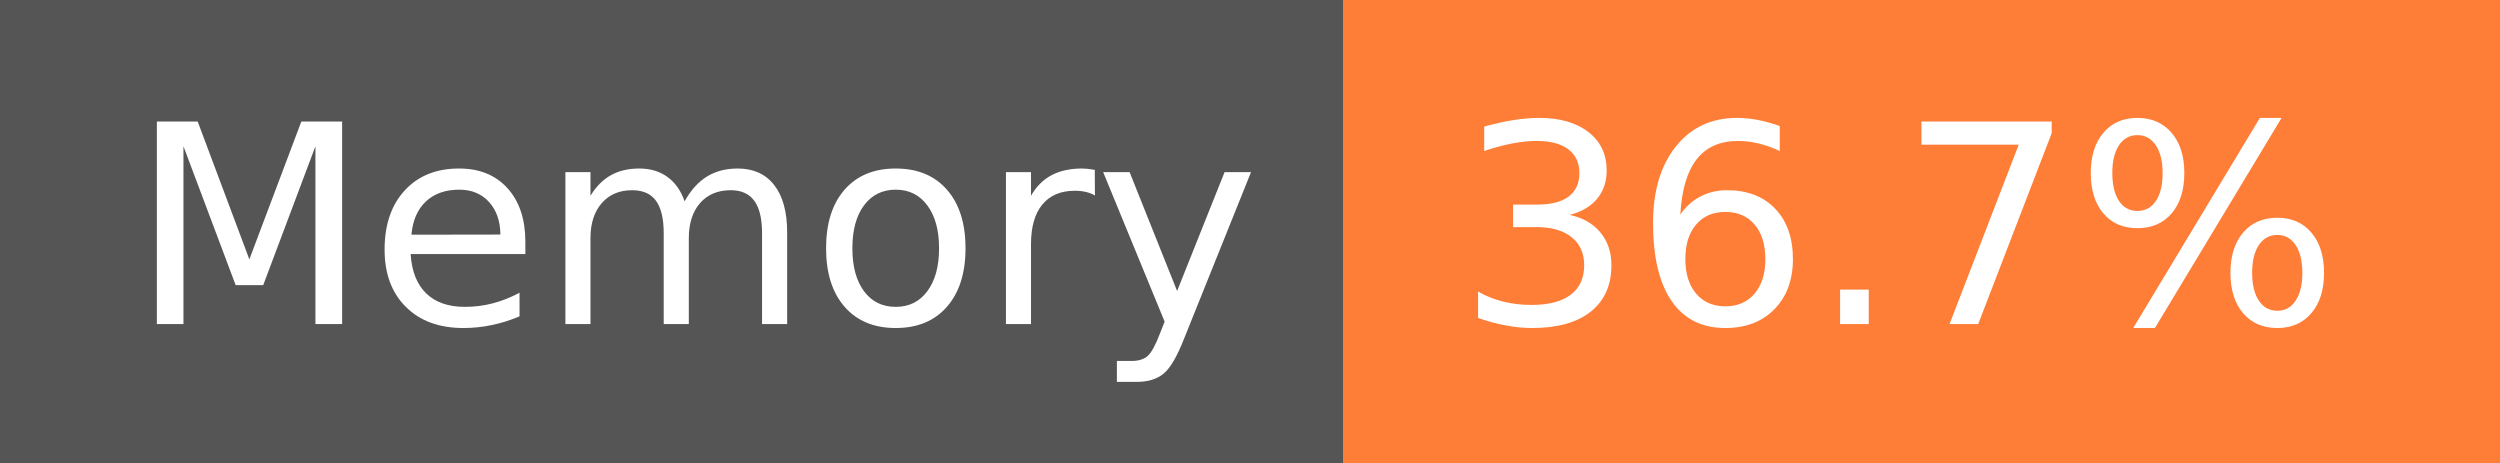
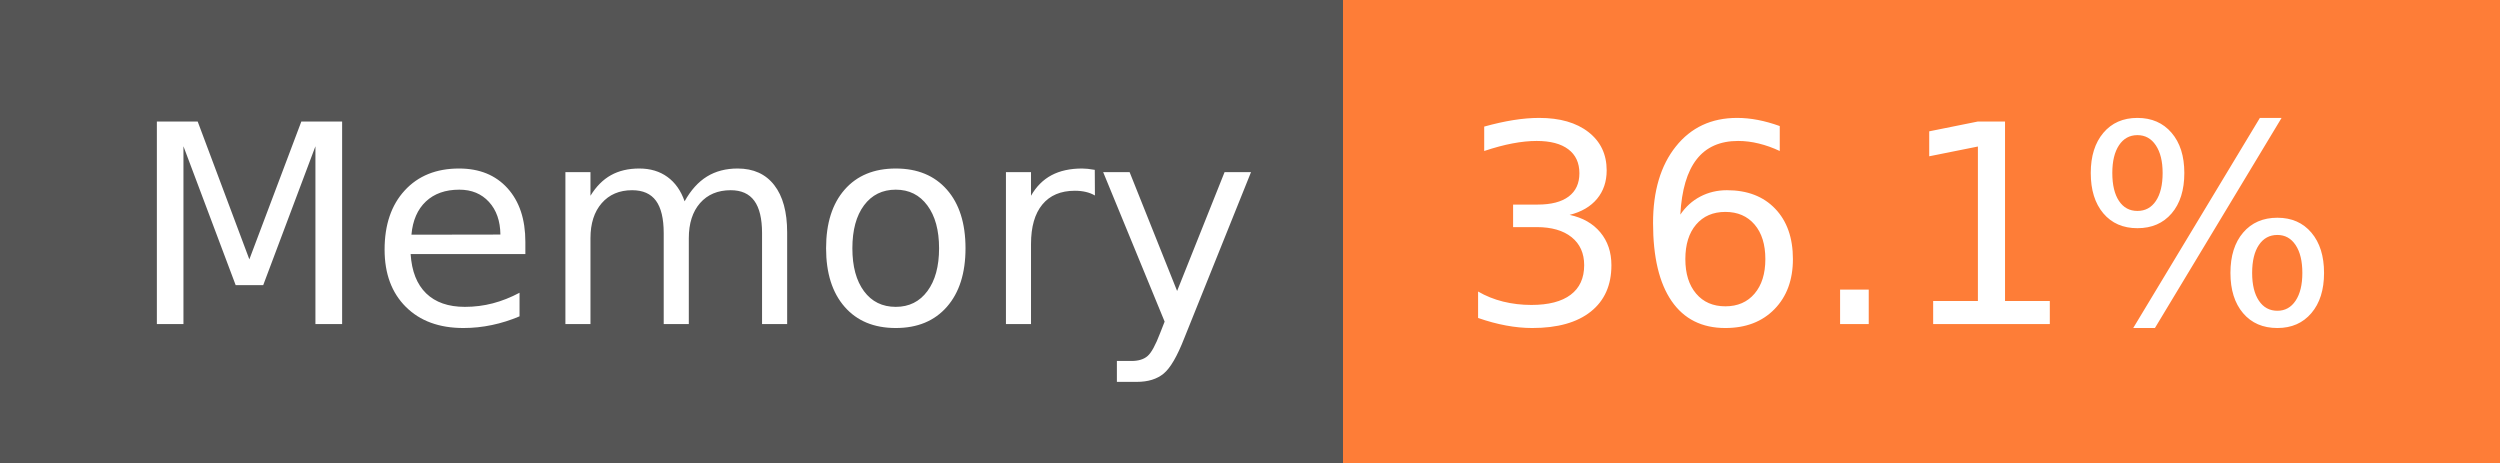
- <svg xmlns="http://www.w3.org/2000/svg" width="108" height="20" role="img" aria-label="Memory: 36.7%">
+ <svg xmlns="http://www.w3.org/2000/svg" width="108" height="20" role="img" aria-label="Memory: 36.1%">
  <g shape-rendering="crispEdges">
    <rect width="58" height="20" fill="#555" />
    <rect x="58" width="50" height="20" fill="#fe7d37" />
  </g>
  <g fill="#fff" text-anchor="middle" font-family="Verdana,Geneva,DejaVu Sans,sans-serif" text-rendering="geometricPrecision" font-size="120">
    <text x="300" y="140" transform="scale(.1)" fill="#fff" textLength="466">Memory</text>
-     <text x="820" y="140" transform="scale(.1)" fill="#fff" textLength="390">36.7%</text>
+     <text x="820" y="140" transform="scale(.1)" fill="#fff" textLength="390">36.1%</text>
  </g>
</svg>
